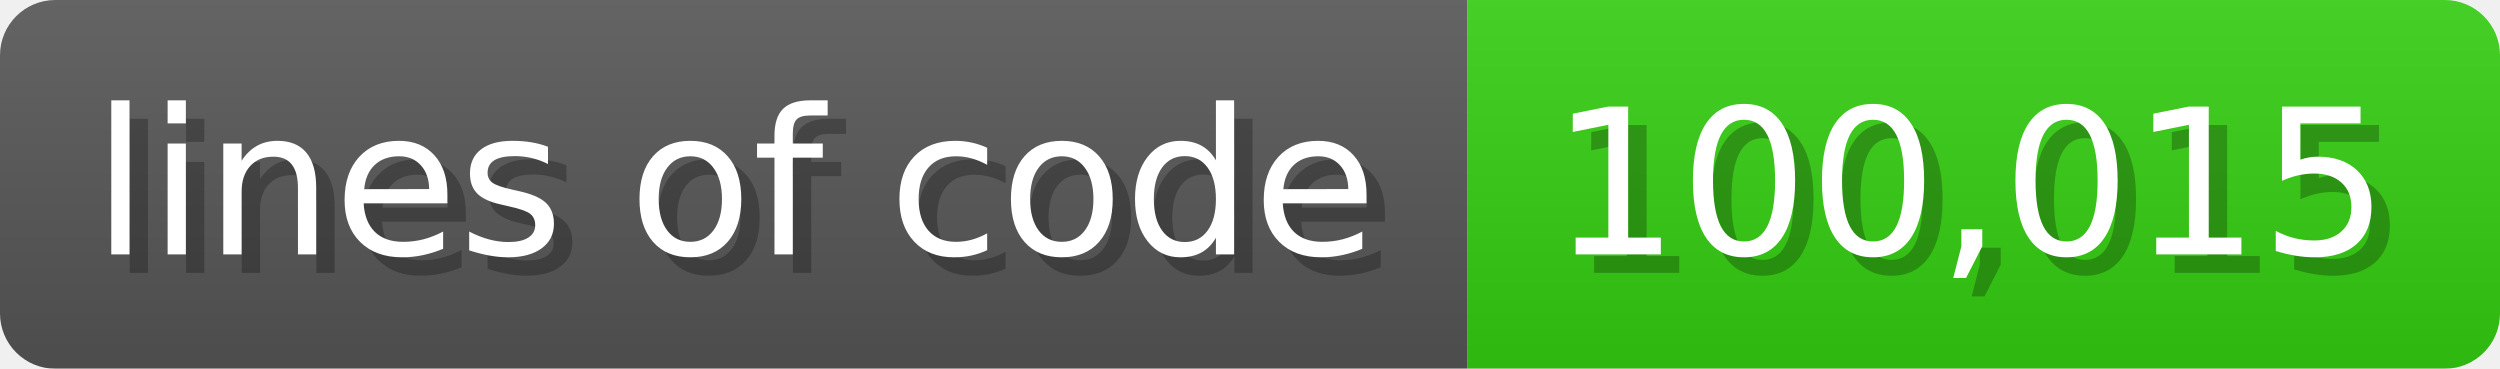
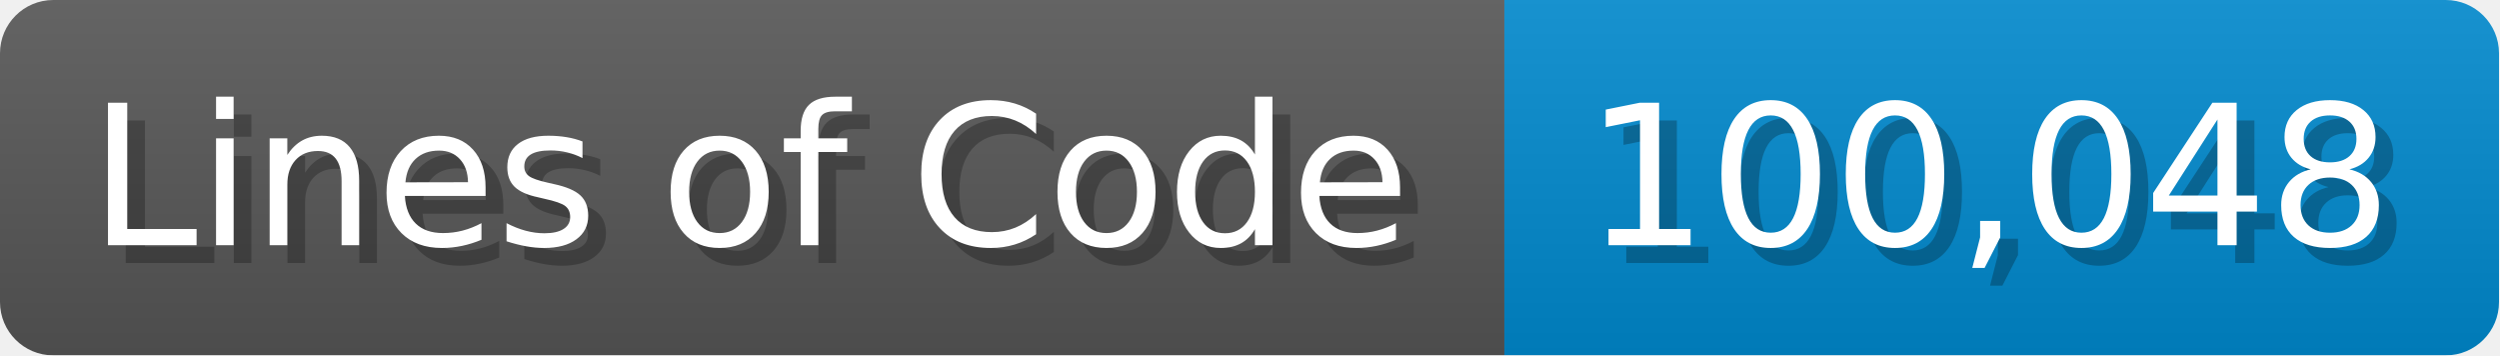
- <svg xmlns="http://www.w3.org/2000/svg" width="135.6" height="20" viewBox="0 0 1356 200">
+ <svg xmlns="http://www.w3.org/2000/svg" width="140.7" height="20" viewBox="0 0 1407 200">
  <linearGradient id="a" x2="0" y2="100%">
    <stop offset="0" stop-opacity=".1" stop-color="#EEE" />
    <stop offset="1" stop-opacity=".1" />
  </linearGradient>
  <mask id="m">
-     <rect width="1356" height="200" rx="30" fill="#FFF" />
+     <rect width="1407" height="200" rx="30" fill="#FFF" />
  </mask>
  <g mask="url(#m)">
-     <rect width="796" height="200" fill="#555" />
-     <rect width="560" height="200" fill="#3C1" x="796" />
-     <rect width="1356" height="200" fill="url(#a)" />
+     <rect width="847" height="200" fill="#555" />
+     <rect width="560" height="200" fill="#08C" x="847" />
+     <rect width="1407" height="200" fill="url(#a)" />
  </g>
  <g fill="#fff" text-anchor="start" font-family="Verdana,DejaVu Sans,sans-serif" font-size="110">
-     <text x="60" y="148" textLength="696" fill="#000" opacity="0.25">lines of code</text>
-     <text x="50" y="138" textLength="696">lines of code</text>
-     <text x="851" y="148" textLength="460" fill="#000" opacity="0.25">100,015</text>
-     <text x="841" y="138" textLength="460">100,015</text>
+     <text x="60" y="148" textLength="747" fill="#000" opacity="0.25">Lines of Code</text>
+     <text x="50" y="138" textLength="747">Lines of Code</text>
+     <text x="902" y="148" textLength="460" fill="#000" opacity="0.25">100,048</text>
+     <text x="892" y="138" textLength="460">100,048</text>
  </g>
</svg>
